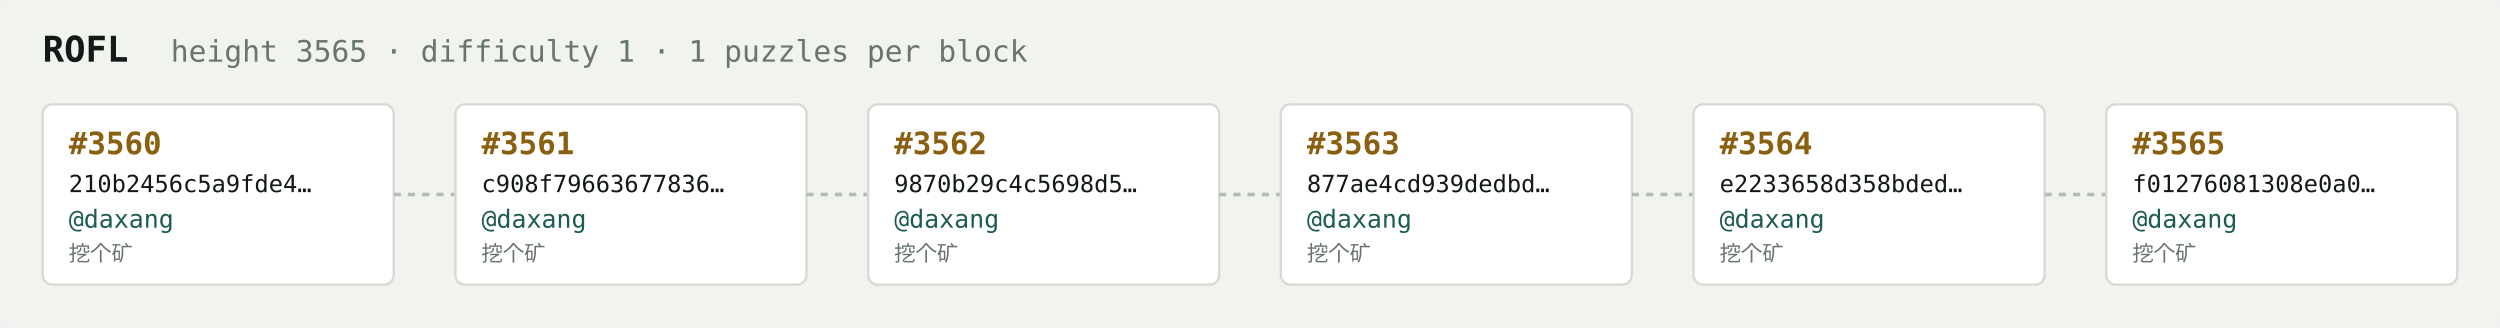
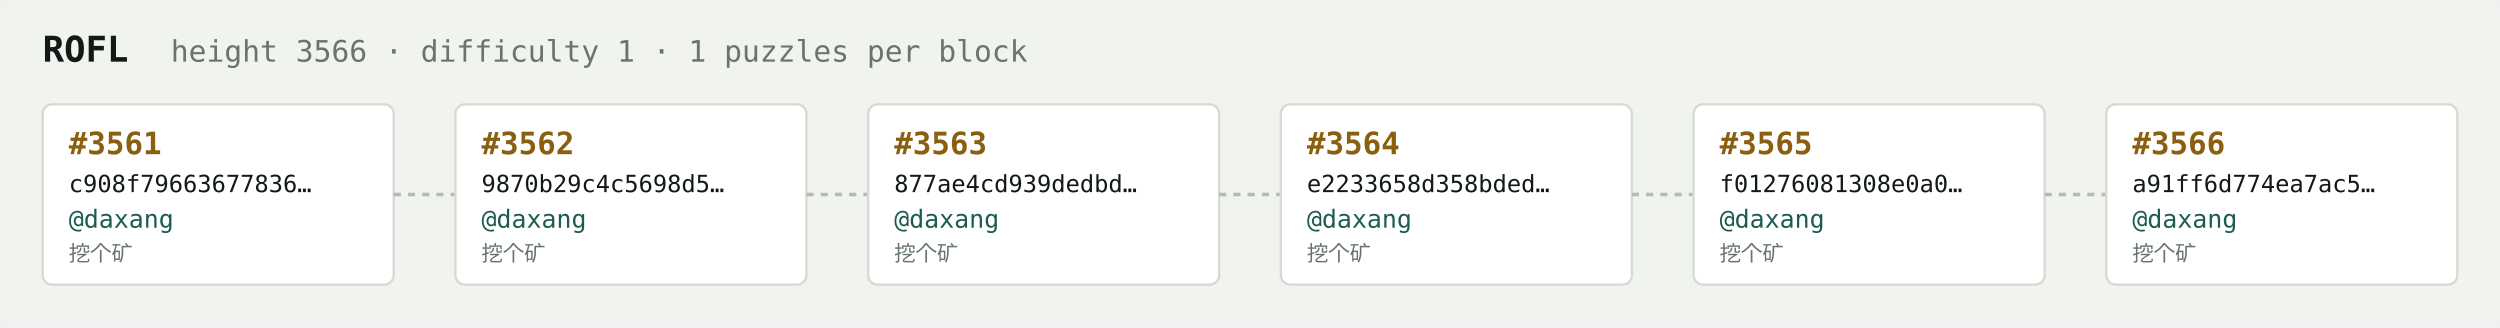
<svg xmlns="http://www.w3.org/2000/svg" width="1054" height="138" viewBox="0 0 1054 138" font-family="ui-monospace,SFMono-Regular,Menlo,monospace">
  <rect fill="#f1f3ef" width="1054" height="138" rx="6" />
  <text x="18" y="26" fill="#121916" font-size="15" font-weight="700">ROFL</text>
-   <text x="72" y="26" fill="#68746e" font-size="12.5">height 3565 · difficulty 1 · 1 puzzles per block</text>
+   <text x="72" y="26" fill="#68746e" font-size="12.5">height 3566 · difficulty 1 · 1 puzzles per block</text>
  <rect x="18" y="44" width="148" height="76" rx="4" fill="#ffffff" stroke="#d5dbd2" stroke-width="1" />
-   <text x="29" y="65" fill="#8a5f10" font-size="13" font-weight="700">#3560</text>
-   <text x="29" y="81" fill="#121916" font-size="10">210b2456c5a9fde4…</text>
+   <text x="29" y="65" fill="#8a5f10" font-size="13" font-weight="700">#3561</text>
+   <text x="29" y="81" fill="#121916" font-size="10">c908f79663677836…</text>
  <text x="29" y="96" fill="#1c5b52" font-size="10.5">@daxang</text>
  <text x="29" y="110" fill="#68746e" font-size="9">挖个矿</text>
  <line x1="166" y1="82.0" x2="192" y2="82.0" stroke="#b3bcb4" stroke-width="1.5" stroke-dasharray="3 3" />
  <rect x="192" y="44" width="148" height="76" rx="4" fill="#ffffff" stroke="#d5dbd2" stroke-width="1" />
-   <text x="203" y="65" fill="#8a5f10" font-size="13" font-weight="700">#3561</text>
-   <text x="203" y="81" fill="#121916" font-size="10">c908f79663677836…</text>
+   <text x="203" y="65" fill="#8a5f10" font-size="13" font-weight="700">#3562</text>
+   <text x="203" y="81" fill="#121916" font-size="10">9870b29c4c5698d5…</text>
  <text x="203" y="96" fill="#1c5b52" font-size="10.5">@daxang</text>
  <text x="203" y="110" fill="#68746e" font-size="9">挖个矿</text>
  <line x1="340" y1="82.0" x2="366" y2="82.0" stroke="#b3bcb4" stroke-width="1.5" stroke-dasharray="3 3" />
  <rect x="366" y="44" width="148" height="76" rx="4" fill="#ffffff" stroke="#d5dbd2" stroke-width="1" />
-   <text x="377" y="65" fill="#8a5f10" font-size="13" font-weight="700">#3562</text>
-   <text x="377" y="81" fill="#121916" font-size="10">9870b29c4c5698d5…</text>
+   <text x="377" y="65" fill="#8a5f10" font-size="13" font-weight="700">#3563</text>
+   <text x="377" y="81" fill="#121916" font-size="10">877ae4cd939dedbd…</text>
  <text x="377" y="96" fill="#1c5b52" font-size="10.5">@daxang</text>
  <text x="377" y="110" fill="#68746e" font-size="9">挖个矿</text>
  <line x1="514" y1="82.0" x2="540" y2="82.0" stroke="#b3bcb4" stroke-width="1.5" stroke-dasharray="3 3" />
  <rect x="540" y="44" width="148" height="76" rx="4" fill="#ffffff" stroke="#d5dbd2" stroke-width="1" />
-   <text x="551" y="65" fill="#8a5f10" font-size="13" font-weight="700">#3563</text>
-   <text x="551" y="81" fill="#121916" font-size="10">877ae4cd939dedbd…</text>
+   <text x="551" y="65" fill="#8a5f10" font-size="13" font-weight="700">#3564</text>
+   <text x="551" y="81" fill="#121916" font-size="10">e2233658d358bded…</text>
  <text x="551" y="96" fill="#1c5b52" font-size="10.5">@daxang</text>
  <text x="551" y="110" fill="#68746e" font-size="9">挖个矿</text>
  <line x1="688" y1="82.0" x2="714" y2="82.0" stroke="#b3bcb4" stroke-width="1.5" stroke-dasharray="3 3" />
  <rect x="714" y="44" width="148" height="76" rx="4" fill="#ffffff" stroke="#d5dbd2" stroke-width="1" />
-   <text x="725" y="65" fill="#8a5f10" font-size="13" font-weight="700">#3564</text>
-   <text x="725" y="81" fill="#121916" font-size="10">e2233658d358bded…</text>
+   <text x="725" y="65" fill="#8a5f10" font-size="13" font-weight="700">#3565</text>
+   <text x="725" y="81" fill="#121916" font-size="10">f01276081308e0a0…</text>
  <text x="725" y="96" fill="#1c5b52" font-size="10.5">@daxang</text>
  <text x="725" y="110" fill="#68746e" font-size="9">挖个矿</text>
  <line x1="862" y1="82.0" x2="888" y2="82.0" stroke="#b3bcb4" stroke-width="1.5" stroke-dasharray="3 3" />
  <rect x="888" y="44" width="148" height="76" rx="4" fill="#ffffff" stroke="#d5dbd2" stroke-width="1" />
-   <text x="899" y="65" fill="#8a5f10" font-size="13" font-weight="700">#3565</text>
-   <text x="899" y="81" fill="#121916" font-size="10">f01276081308e0a0…</text>
+   <text x="899" y="65" fill="#8a5f10" font-size="13" font-weight="700">#3566</text>
+   <text x="899" y="81" fill="#121916" font-size="10">a91ff6d774ea7ac5…</text>
  <text x="899" y="96" fill="#1c5b52" font-size="10.5">@daxang</text>
  <text x="899" y="110" fill="#68746e" font-size="9">挖个矿</text>
</svg>
